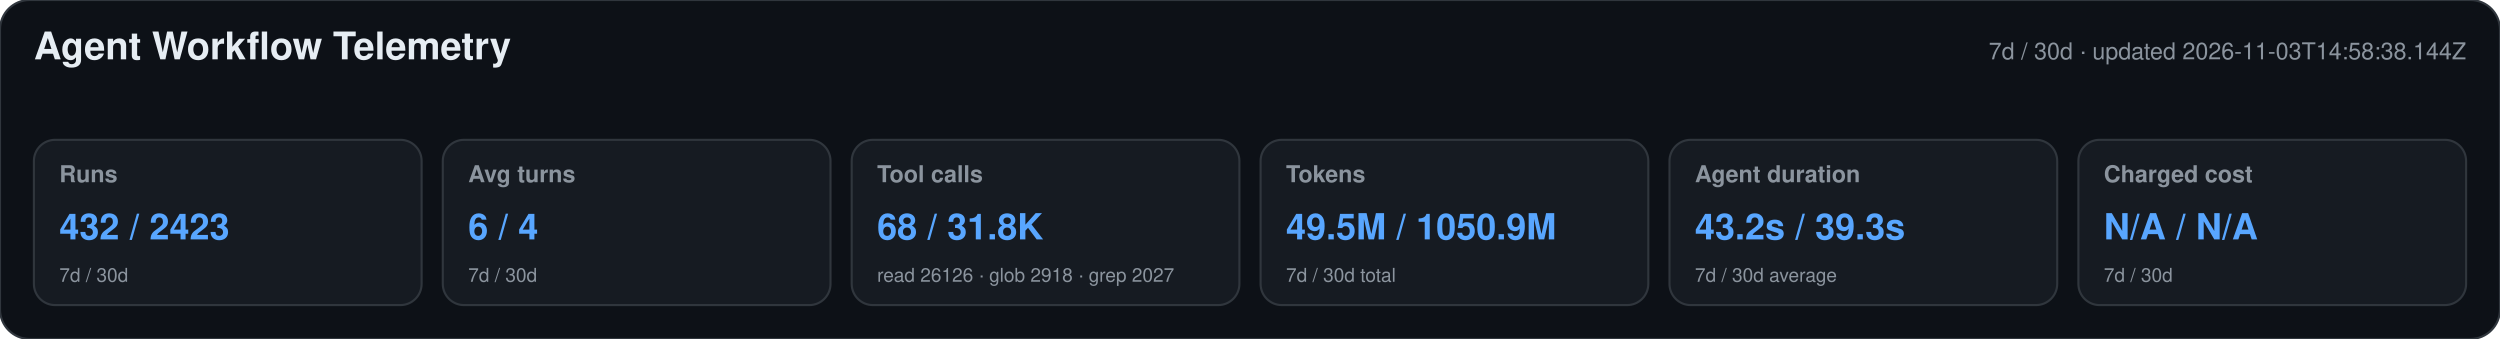
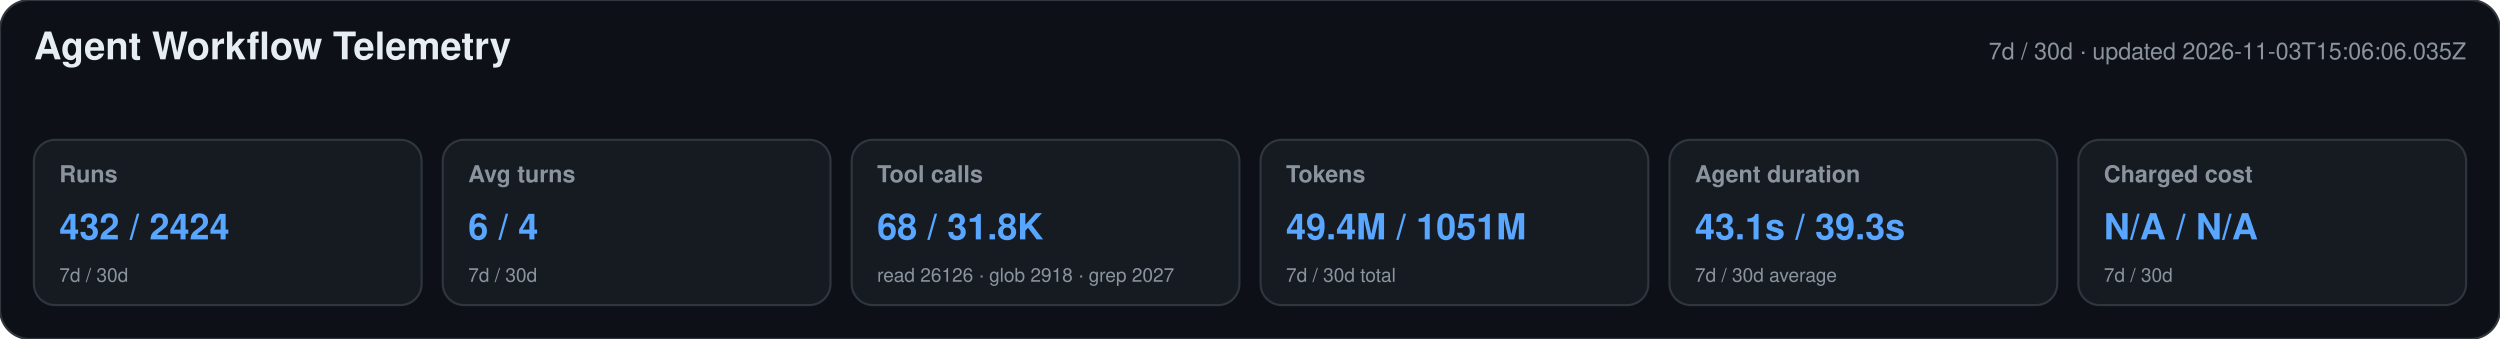
<svg xmlns="http://www.w3.org/2000/svg" width="1180" height="160" viewBox="0 0 1180 160" role="img" aria-labelledby="title desc">
  <style>text{font-family:-apple-system,BlinkMacSystemFont,"Segoe UI",Helvetica,Arial,sans-serif}.heading{font-size:18px;font-weight:650;fill:#e6edf3}.meta,.label,.secondary{fill:#8b949e}.meta,.label{font-size:11px}.label{font-weight:600}.primary{font-size:17px;font-weight:700;fill:#58a6ff}.secondary{font-size:9px}</style>
  <rect width="1180" height="160" rx="14" fill="#0d1117" stroke="#30363d" />
  <text x="16" y="28" class="heading">Agent Workflow Telemetry</text>
-   <text x="1164" y="28" text-anchor="end" class="meta">7d / 30d · updated 2026-11-03T14:58:38.144Z</text>
+   <text x="1164" y="28" text-anchor="end" class="meta">7d / 30d · updated 2026-11-03T15:06:06.035Z</text>
  <g>
    <rect x="16" y="66" width="183" height="78" rx="10" fill="#161b22" stroke="#30363d" />
    <text x="28" y="86" class="label">Runs</text>
-     <text x="28" y="113" class="primary">432 / 2423</text>
+     <text x="28" y="113" class="primary">432 / 2424</text>
    <text x="28" y="133" class="secondary">7d / 30d</text>
  </g>
  <g>
    <rect x="209" y="66" width="183" height="78" rx="10" fill="#161b22" stroke="#30363d" />
    <text x="221" y="86" class="label">Avg turns</text>
    <text x="221" y="113" class="primary">6 / 4</text>
    <text x="221" y="133" class="secondary">7d / 30d</text>
  </g>
  <g>
    <rect x="402" y="66" width="183" height="78" rx="10" fill="#161b22" stroke="#30363d" />
    <text x="414" y="86" class="label">Tool calls</text>
    <text x="414" y="113" class="primary">68 / 31.8K</text>
    <text x="414" y="133" class="secondary">read 26126 · glob 2918 · grep 2027</text>
  </g>
  <g>
    <rect x="595" y="66" width="183" height="78" rx="10" fill="#161b22" stroke="#30363d" />
    <text x="607" y="86" class="label">Tokens</text>
-     <text x="607" y="113" class="primary">49.5M / 1050.9M</text>
+     <text x="607" y="113" class="primary">49.4M / 1051M</text>
    <text x="607" y="133" class="secondary">7d / 30d total</text>
  </g>
  <g>
    <rect x="788" y="66" width="183" height="78" rx="10" fill="#161b22" stroke="#30363d" />
    <text x="800" y="86" class="label">Agent duration</text>
-     <text x="800" y="113" class="primary">43.2s / 39.3s</text>
+     <text x="800" y="113" class="primary">43.1s / 39.3s</text>
    <text x="800" y="133" class="secondary">7d / 30d average</text>
  </g>
  <g>
    <rect x="981" y="66" width="183" height="78" rx="10" fill="#161b22" stroke="#30363d" />
    <text x="993" y="86" class="label">Charged cost</text>
    <text x="993" y="113" class="primary">N/A / N/A</text>
    <text x="993" y="133" class="secondary">7d / 30d</text>
  </g>
</svg>
